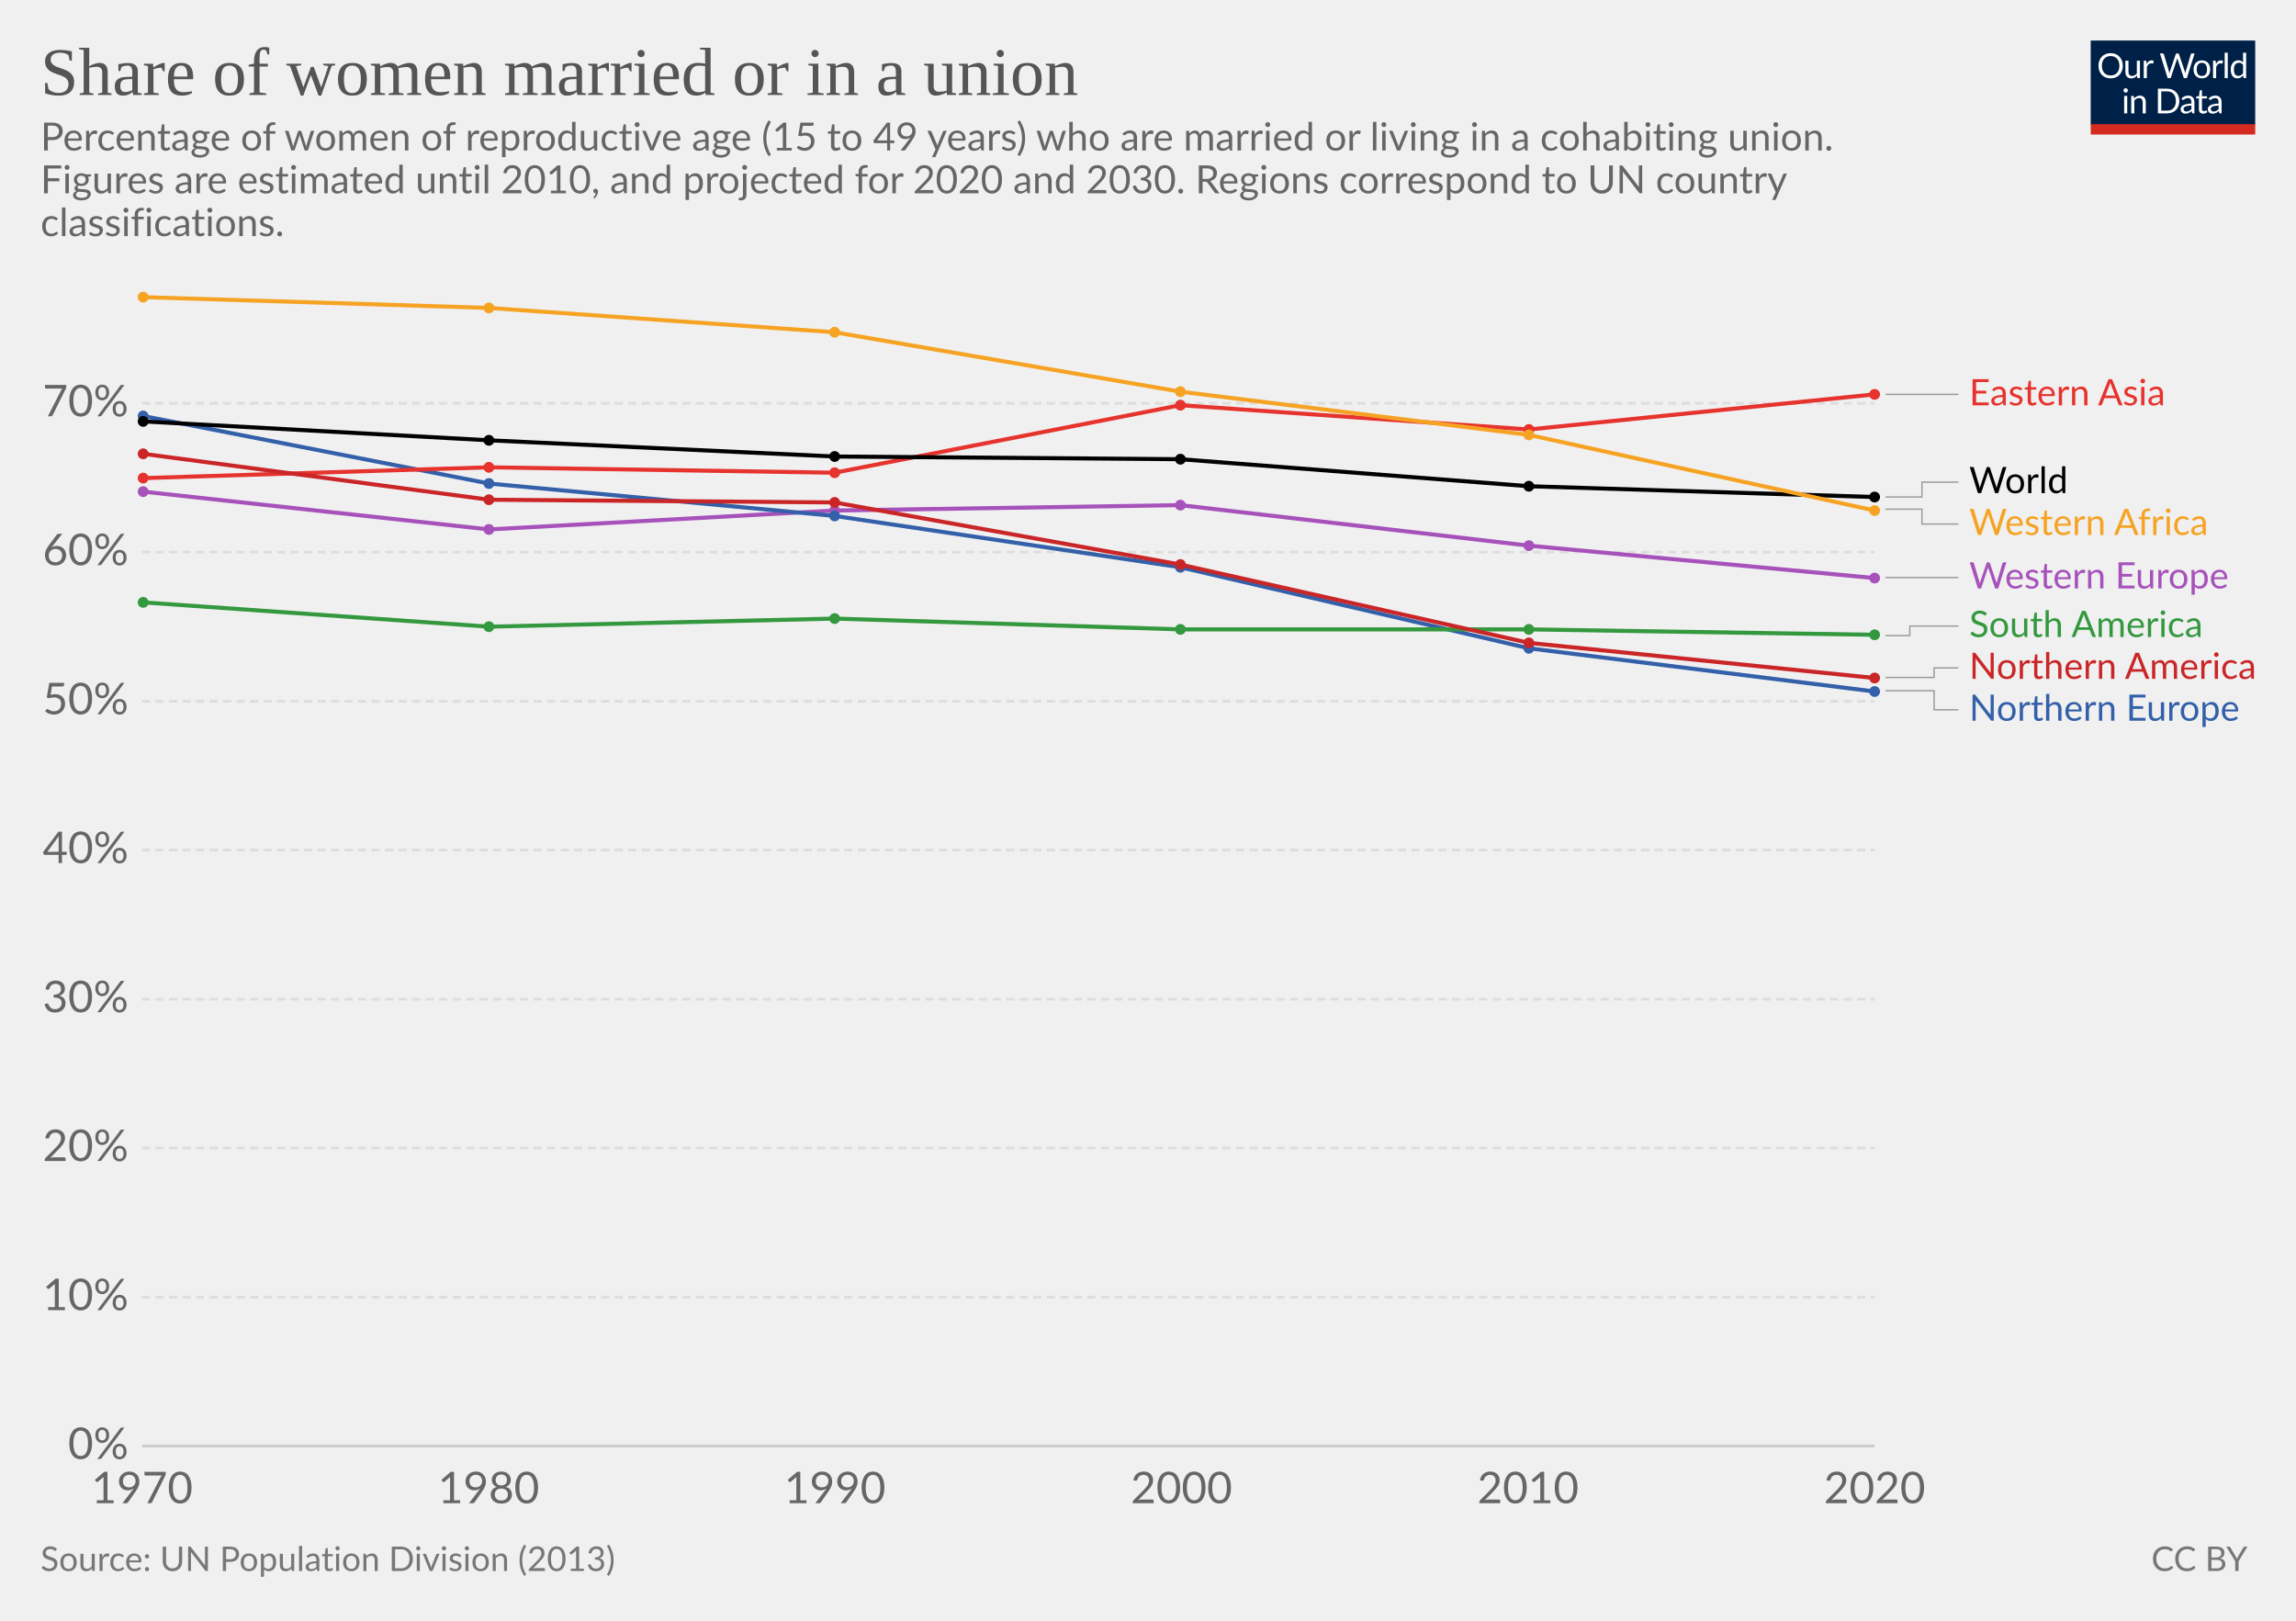
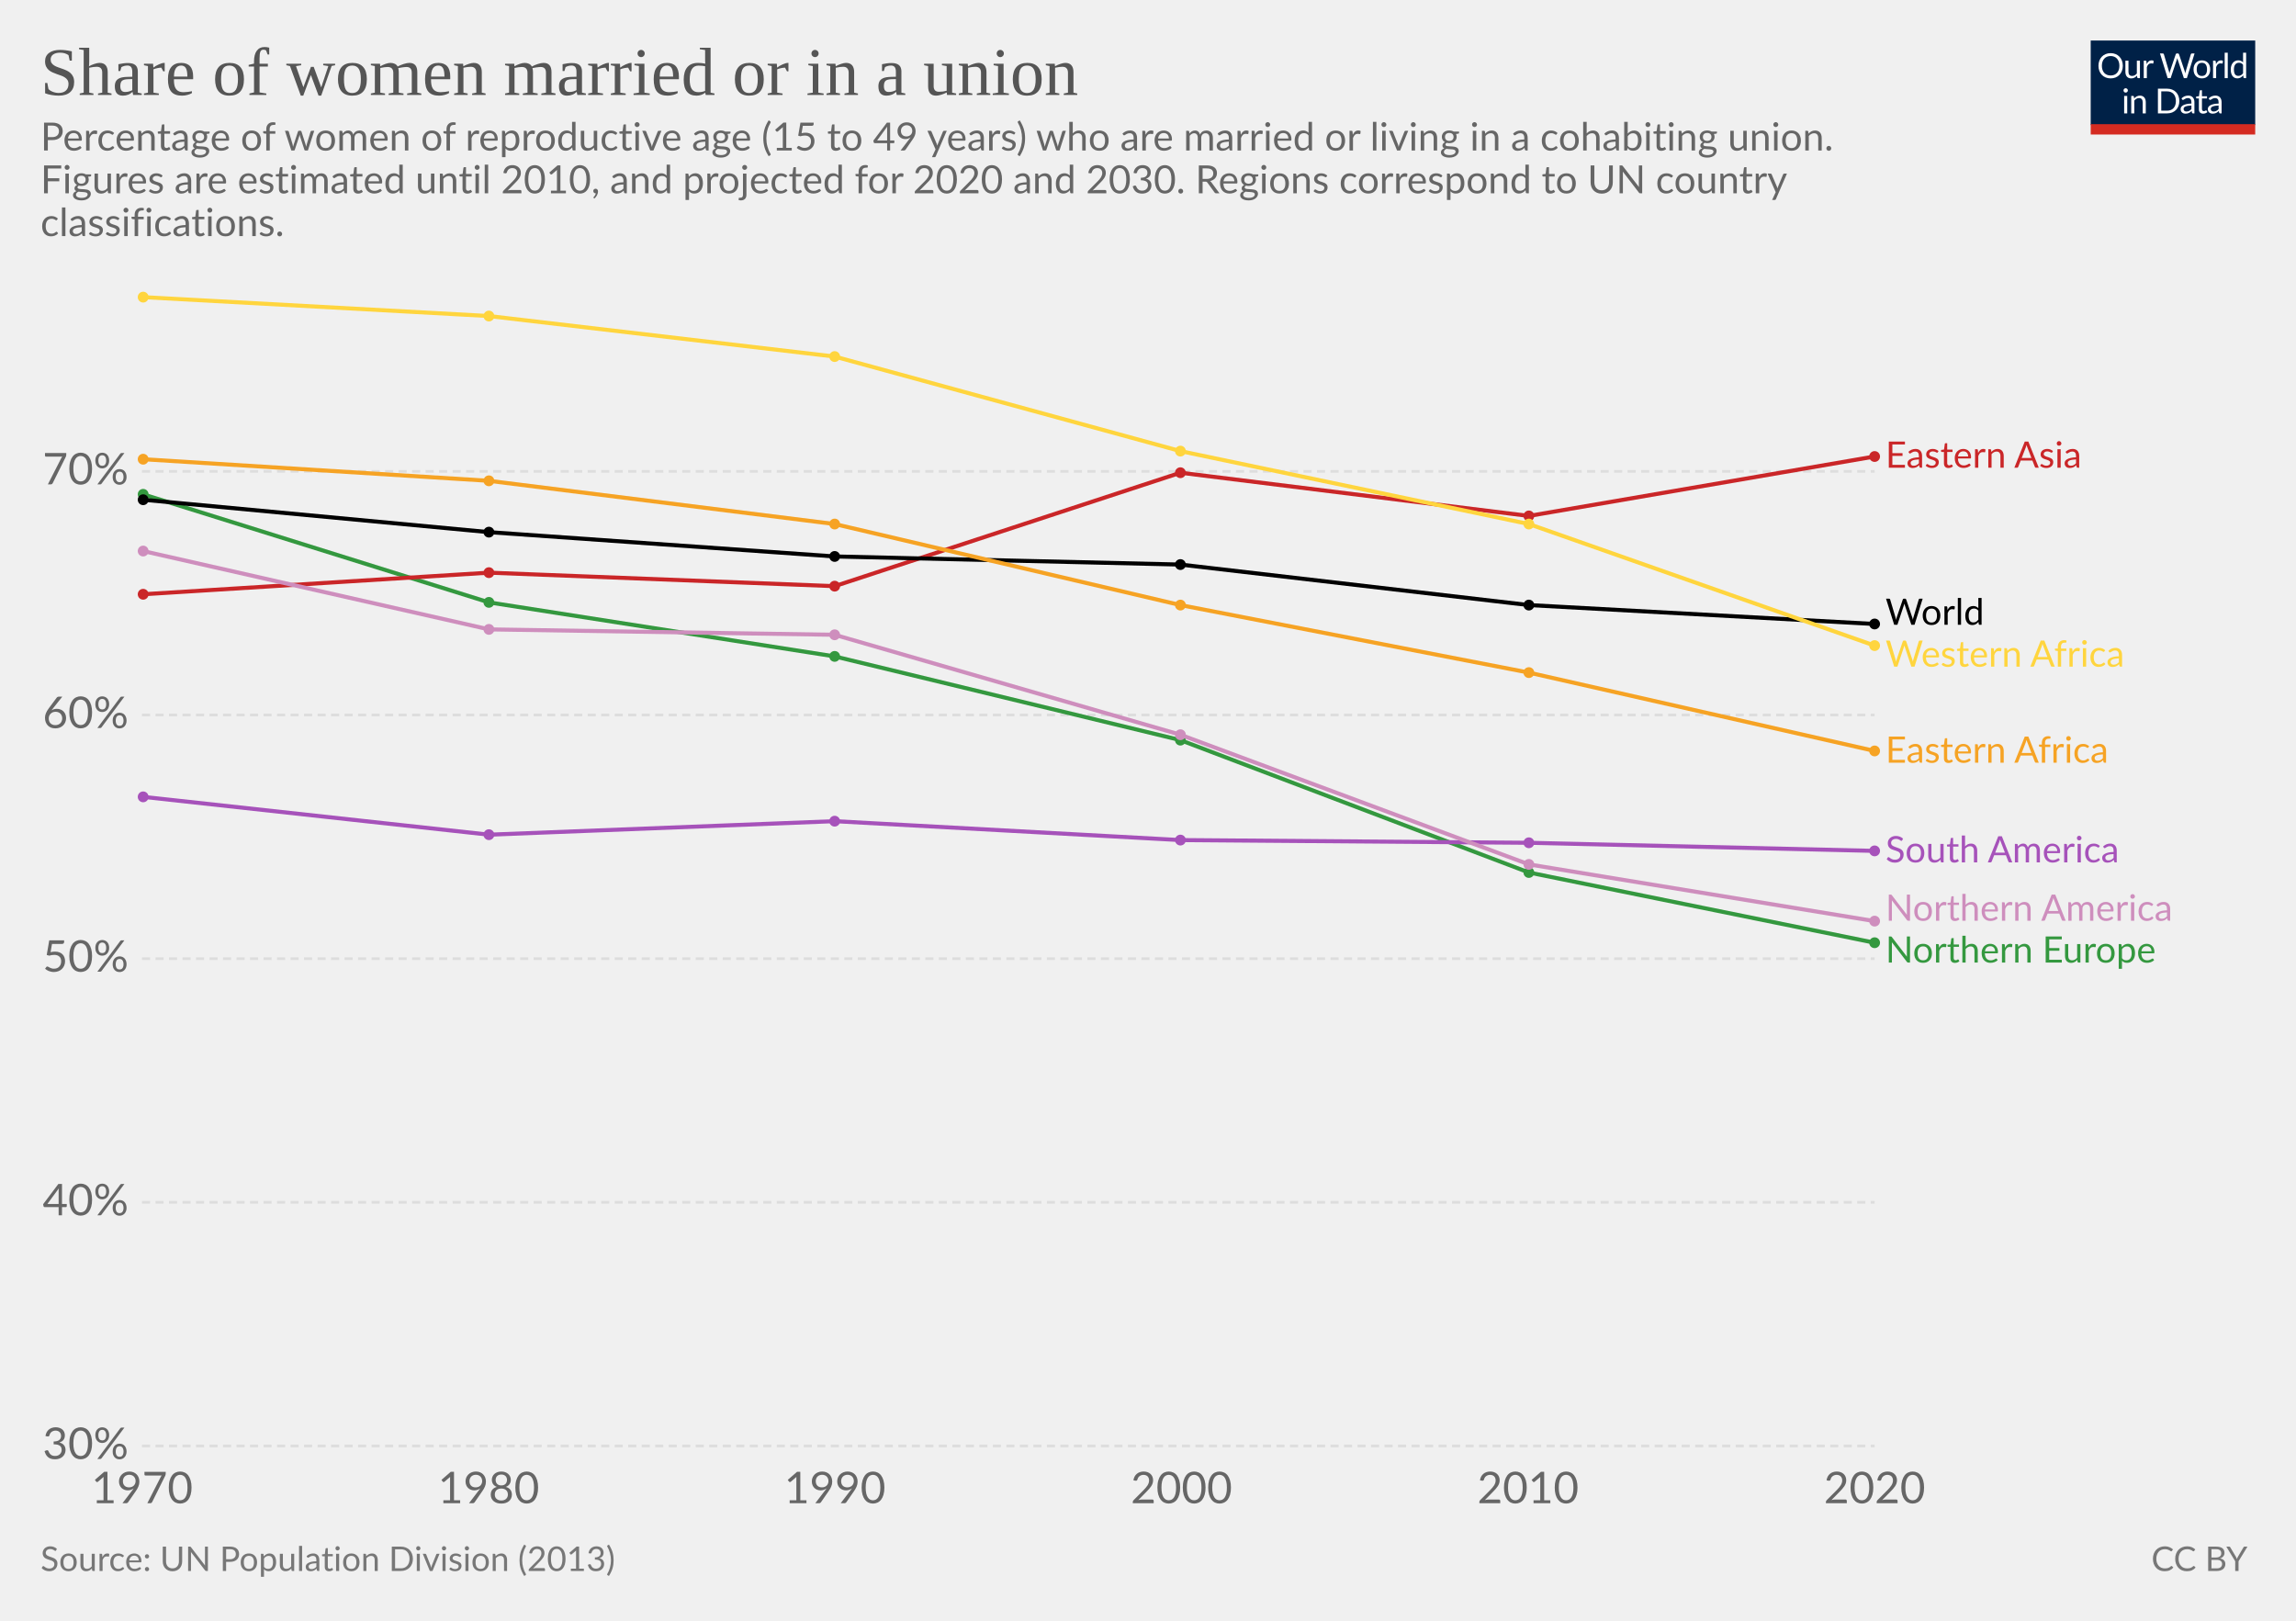
<svg xmlns="http://www.w3.org/2000/svg" version="1.1" style="font-family:Lato, 'Helvetica Neue', Helvetica, Arial, sans-serif;font-size:18px;background-color:white;text-rendering:optimizeLegibility;-webkit-font-smoothing:antialiased" width="850" height="600">
  <g class="HeaderView">
    <g transform="translate(774, 15) scale(0.29)">
      <svg width="210" height="120" viewBox="0 0 210 120" fill="none">
        <g clip-path="url(#clip0)">
          <path d="M0 0H210V107.89H0V0Z" fill="#002147" />
          <path d="M40.979 32.248C40.979 34.609 40.605 36.78 39.857 38.76C39.109 40.725 38.053 42.419 36.689 43.842C35.325 45.265 33.682 46.372 31.761 47.164C29.854 47.941 27.742 48.33 25.425 48.33C23.107 48.33 20.995 47.941 19.089 47.164C17.182 46.372 15.547 45.265 14.183 43.842C12.819 42.419 11.763 40.725 11.015 38.76C10.267 36.78 9.893 34.609 9.893 32.248C9.893 29.887 10.267 27.723 11.015 25.758C11.763 23.778 12.819 22.077 14.183 20.654C15.547 19.217 17.182 18.102 19.089 17.31C20.995 16.518 23.107 16.122 25.425 16.122C27.742 16.122 29.854 16.518 31.761 17.31C33.682 18.102 35.325 19.217 36.689 20.654C38.053 22.077 39.109 23.778 39.857 25.758C40.605 27.723 40.979 29.887 40.979 32.248ZM36.601 32.248C36.601 30.312 36.337 28.574 35.809 27.034C35.281 25.494 34.533 24.196 33.565 23.14C32.597 22.069 31.423 21.248 30.045 20.676C28.666 20.104 27.126 19.818 25.425 19.818C23.738 19.818 22.205 20.104 20.827 20.676C19.448 21.248 18.267 22.069 17.285 23.14C16.317 24.196 15.569 25.494 15.041 27.034C14.513 28.574 14.249 30.312 14.249 32.248C14.249 34.184 14.513 35.922 15.041 37.462C15.569 38.987 16.317 40.285 17.285 41.356C18.267 42.412 19.448 43.226 20.827 43.798C22.205 44.355 23.738 44.634 25.425 44.634C27.126 44.634 28.666 44.355 30.045 43.798C31.423 43.226 32.597 42.412 33.565 41.356C34.533 40.285 35.281 38.987 35.809 37.462C36.337 35.922 36.601 34.184 36.601 32.248ZM62.823 25.714V48H60.491C59.934 48 59.582 47.729 59.435 47.186L59.127 44.788C58.159 45.859 57.074 46.724 55.871 47.384C54.669 48.029 53.29 48.352 51.735 48.352C50.518 48.352 49.44 48.154 48.501 47.758C47.577 47.347 46.8 46.775 46.169 46.042C45.539 45.309 45.062 44.421 44.739 43.38C44.431 42.339 44.277 41.187 44.277 39.926V25.714H48.193V39.926C48.193 41.613 48.575 42.918 49.337 43.842C50.115 44.766 51.295 45.228 52.879 45.228C54.038 45.228 55.116 44.957 56.113 44.414C57.125 43.857 58.057 43.094 58.907 42.126V25.714H62.823ZM71.43 30.18C72.135 28.655 73 27.467 74.027 26.616C75.053 25.751 76.307 25.318 77.789 25.318C78.258 25.318 78.705 25.369 79.131 25.472C79.571 25.575 79.959 25.736 80.297 25.956L80.011 28.882C79.923 29.249 79.703 29.432 79.351 29.432C79.145 29.432 78.845 29.388 78.449 29.3C78.053 29.212 77.605 29.168 77.107 29.168C76.403 29.168 75.772 29.271 75.215 29.476C74.672 29.681 74.181 29.989 73.741 30.4C73.315 30.796 72.927 31.295 72.575 31.896C72.237 32.483 71.929 33.157 71.651 33.92V48H67.713V25.714H69.957C70.382 25.714 70.675 25.795 70.837 25.956C70.998 26.117 71.108 26.396 71.167 26.792L71.43 30.18ZM132.589 16.474L122.755 48H118.927L110.941 23.954C110.867 23.719 110.794 23.47 110.721 23.206C110.662 22.942 110.596 22.663 110.523 22.37C110.449 22.663 110.376 22.942 110.303 23.206C110.23 23.47 110.156 23.719 110.083 23.954L102.053 48H98.225L88.391 16.474H91.933C92.314 16.474 92.629 16.569 92.879 16.76C93.143 16.951 93.311 17.193 93.385 17.486L99.897 39.398C99.999 39.794 100.095 40.219 100.183 40.674C100.285 41.129 100.381 41.613 100.469 42.126C100.571 41.613 100.674 41.129 100.777 40.674C100.894 40.205 101.019 39.779 101.151 39.398L108.565 17.486C108.653 17.237 108.821 17.009 109.071 16.804C109.335 16.584 109.65 16.474 110.017 16.474H111.249C111.63 16.474 111.938 16.569 112.173 16.76C112.407 16.951 112.583 17.193 112.701 17.486L120.093 39.398C120.225 39.779 120.342 40.19 120.445 40.63C120.562 41.07 120.672 41.532 120.775 42.016C120.848 41.532 120.929 41.07 121.017 40.63C121.105 40.19 121.2 39.779 121.303 39.398L127.837 17.486C127.91 17.222 128.072 16.987 128.321 16.782C128.585 16.577 128.9 16.474 129.267 16.474H132.589ZM141.94 25.362C143.568 25.362 145.034 25.633 146.34 26.176C147.645 26.719 148.76 27.489 149.684 28.486C150.608 29.483 151.312 30.693 151.796 32.116C152.294 33.524 152.544 35.101 152.544 36.846C152.544 38.606 152.294 40.19 151.796 41.598C151.312 43.006 150.608 44.209 149.684 45.206C148.76 46.203 147.645 46.973 146.34 47.516C145.034 48.044 143.568 48.308 141.94 48.308C140.297 48.308 138.816 48.044 137.496 47.516C136.19 46.973 135.076 46.203 134.152 45.206C133.228 44.209 132.516 43.006 132.018 41.598C131.534 40.19 131.292 38.606 131.292 36.846C131.292 35.101 131.534 33.524 132.018 32.116C132.516 30.693 133.228 29.483 134.152 28.486C135.076 27.489 136.19 26.719 137.496 26.176C138.816 25.633 140.297 25.362 141.94 25.362ZM141.94 45.25C144.14 45.25 145.782 44.517 146.868 43.05C147.953 41.569 148.496 39.508 148.496 36.868C148.496 34.213 147.953 32.145 146.868 30.664C145.782 29.183 144.14 28.442 141.94 28.442C140.825 28.442 139.85 28.633 139.014 29.014C138.192 29.395 137.503 29.945 136.946 30.664C136.403 31.383 135.992 32.27 135.714 33.326C135.45 34.367 135.318 35.548 135.318 36.868C135.318 39.508 135.86 41.569 136.946 43.05C138.046 44.517 139.71 45.25 141.94 45.25ZM159.908 30.18C160.612 28.655 161.478 27.467 162.504 26.616C163.531 25.751 164.785 25.318 166.266 25.318C166.736 25.318 167.183 25.369 167.608 25.472C168.048 25.575 168.437 25.736 168.774 25.956L168.488 28.882C168.4 29.249 168.18 29.432 167.828 29.432C167.623 29.432 167.322 29.388 166.926 29.3C166.53 29.212 166.083 29.168 165.584 29.168C164.88 29.168 164.25 29.271 163.692 29.476C163.15 29.681 162.658 29.989 162.218 30.4C161.793 30.796 161.404 31.295 161.052 31.896C160.715 32.483 160.407 33.157 160.128 33.92V48H156.19V25.714H158.434C158.86 25.714 159.153 25.795 159.314 25.956C159.476 26.117 159.586 26.396 159.644 26.792L159.908 30.18ZM174.946 15.594V48H171.03V15.594H174.946ZM194.496 31.016C193.763 30.033 192.971 29.351 192.12 28.97C191.269 28.574 190.316 28.376 189.26 28.376C187.192 28.376 185.601 29.117 184.486 30.598C183.371 32.079 182.814 34.191 182.814 36.934C182.814 38.386 182.939 39.633 183.188 40.674C183.437 41.701 183.804 42.551 184.288 43.226C184.772 43.886 185.366 44.37 186.07 44.678C186.774 44.986 187.573 45.14 188.468 45.14C189.759 45.14 190.881 44.847 191.834 44.26C192.802 43.673 193.689 42.845 194.496 41.774V31.016ZM198.412 15.594V48H196.08C195.523 48 195.171 47.729 195.024 47.186L194.672 44.48C193.719 45.624 192.633 46.548 191.416 47.252C190.199 47.956 188.791 48.308 187.192 48.308C185.916 48.308 184.757 48.066 183.716 47.582C182.675 47.083 181.787 46.357 181.054 45.404C180.321 44.451 179.756 43.263 179.36 41.84C178.964 40.417 178.766 38.782 178.766 36.934C178.766 35.291 178.986 33.766 179.426 32.358C179.866 30.935 180.497 29.703 181.318 28.662C182.139 27.621 183.144 26.807 184.332 26.22C185.535 25.619 186.884 25.318 188.38 25.318C189.744 25.318 190.91 25.553 191.878 26.022C192.861 26.477 193.733 27.115 194.496 27.936V15.594H198.412ZM46.614 70.714V93H42.698V70.714H46.614ZM47.45 63.718C47.45 64.099 47.369 64.459 47.208 64.796C47.061 65.119 46.856 65.412 46.592 65.676C46.343 65.925 46.042 66.123 45.69 66.27C45.352 66.417 44.993 66.49 44.612 66.49C44.23 66.49 43.871 66.417 43.534 66.27C43.211 66.123 42.925 65.925 42.676 65.676C42.426 65.412 42.228 65.119 42.082 64.796C41.935 64.459 41.862 64.099 41.862 63.718C41.862 63.337 41.935 62.977 42.082 62.64C42.228 62.288 42.426 61.987 42.676 61.738C42.925 61.474 43.211 61.269 43.534 61.122C43.871 60.975 44.23 60.902 44.612 60.902C44.993 60.902 45.352 60.975 45.69 61.122C46.042 61.269 46.343 61.474 46.592 61.738C46.856 61.987 47.061 62.288 47.208 62.64C47.369 62.977 47.45 63.337 47.45 63.718ZM55.424 73.948C55.908 73.405 56.422 72.914 56.964 72.474C57.507 72.034 58.079 71.66 58.68 71.352C59.296 71.029 59.941 70.787 60.616 70.626C61.306 70.45 62.046 70.362 62.838 70.362C64.055 70.362 65.126 70.567 66.05 70.978C66.989 71.374 67.766 71.946 68.382 72.694C69.013 73.427 69.49 74.315 69.812 75.356C70.135 76.397 70.296 77.549 70.296 78.81V93H66.358V78.81C66.358 77.123 65.969 75.818 65.192 74.894C64.43 73.955 63.264 73.486 61.694 73.486C60.535 73.486 59.45 73.765 58.438 74.322C57.441 74.879 56.517 75.635 55.666 76.588V93H51.728V70.714H54.082C54.639 70.714 54.984 70.985 55.116 71.528L55.424 73.948ZM113.129 77.248C113.129 79.609 112.755 81.758 112.007 83.694C111.259 85.63 110.203 87.287 108.839 88.666C107.475 90.045 105.832 91.115 103.911 91.878C102.004 92.626 99.892 93 97.575 93H85.805V61.474H97.575C99.892 61.474 102.004 61.855 103.911 62.618C105.832 63.366 107.475 64.437 108.839 65.83C110.203 67.209 111.259 68.866 112.007 70.802C112.755 72.738 113.129 74.887 113.129 77.248ZM108.751 77.248C108.751 75.312 108.487 73.581 107.959 72.056C107.431 70.531 106.683 69.24 105.715 68.184C104.747 67.128 103.574 66.321 102.195 65.764C100.816 65.207 99.276 64.928 97.575 64.928H90.073V89.546H97.575C99.276 89.546 100.816 89.267 102.195 88.71C103.574 88.153 104.747 87.353 105.715 86.312C106.683 85.256 107.431 83.965 107.959 82.44C108.487 80.915 108.751 79.184 108.751 77.248ZM128.553 82.968C126.749 83.027 125.209 83.173 123.933 83.408C122.672 83.628 121.638 83.921 120.831 84.288C120.039 84.655 119.46 85.087 119.093 85.586C118.741 86.085 118.565 86.642 118.565 87.258C118.565 87.845 118.661 88.351 118.851 88.776C119.042 89.201 119.299 89.553 119.621 89.832C119.959 90.096 120.347 90.294 120.787 90.426C121.242 90.543 121.726 90.602 122.239 90.602C122.929 90.602 123.559 90.536 124.131 90.404C124.703 90.257 125.239 90.052 125.737 89.788C126.251 89.524 126.735 89.209 127.189 88.842C127.659 88.475 128.113 88.057 128.553 87.588V82.968ZM115.903 73.86C117.135 72.672 118.463 71.785 119.885 71.198C121.308 70.611 122.885 70.318 124.615 70.318C125.862 70.318 126.969 70.523 127.937 70.934C128.905 71.345 129.719 71.917 130.379 72.65C131.039 73.383 131.538 74.271 131.875 75.312C132.213 76.353 132.381 77.497 132.381 78.744V93H130.643C130.262 93 129.969 92.941 129.763 92.824C129.558 92.692 129.397 92.443 129.279 92.076L128.839 89.964C128.253 90.507 127.681 90.991 127.123 91.416C126.566 91.827 125.979 92.179 125.363 92.472C124.747 92.751 124.087 92.963 123.383 93.11C122.694 93.271 121.924 93.352 121.073 93.352C120.208 93.352 119.394 93.235 118.631 93C117.869 92.751 117.201 92.384 116.629 91.9C116.072 91.416 115.625 90.807 115.287 90.074C114.965 89.326 114.803 88.446 114.803 87.434C114.803 86.554 115.045 85.711 115.529 84.904C116.013 84.083 116.798 83.357 117.883 82.726C118.969 82.095 120.384 81.582 122.129 81.186C123.875 80.775 126.016 80.541 128.553 80.482V78.744C128.553 77.013 128.179 75.708 127.431 74.828C126.683 73.933 125.591 73.486 124.153 73.486C123.185 73.486 122.371 73.611 121.711 73.86C121.066 74.095 120.501 74.366 120.017 74.674C119.548 74.967 119.137 75.239 118.785 75.488C118.448 75.723 118.111 75.84 117.773 75.84C117.509 75.84 117.282 75.774 117.091 75.642C116.901 75.495 116.739 75.319 116.607 75.114L115.903 73.86ZM143.568 93.352C141.808 93.352 140.451 92.861 139.498 91.878C138.559 90.895 138.09 89.48 138.09 87.632V73.992H135.406C135.171 73.992 134.973 73.926 134.812 73.794C134.65 73.647 134.57 73.427 134.57 73.134V71.572L138.222 71.11L139.124 64.224C139.168 64.004 139.263 63.828 139.41 63.696C139.571 63.549 139.776 63.476 140.026 63.476H142.006V71.154H148.452V73.992H142.006V87.368C142.006 88.307 142.233 89.003 142.688 89.458C143.142 89.913 143.729 90.14 144.448 90.14C144.858 90.14 145.21 90.089 145.504 89.986C145.812 89.869 146.076 89.744 146.296 89.612C146.516 89.48 146.699 89.363 146.846 89.26C147.007 89.143 147.146 89.084 147.264 89.084C147.469 89.084 147.652 89.209 147.814 89.458L148.958 91.328C148.283 91.959 147.469 92.457 146.516 92.824C145.562 93.176 144.58 93.352 143.568 93.352ZM163.253 82.968C161.449 83.027 159.909 83.173 158.633 83.408C157.372 83.628 156.338 83.921 155.531 84.288C154.739 84.655 154.16 85.087 153.793 85.586C153.441 86.085 153.265 86.642 153.265 87.258C153.265 87.845 153.36 88.351 153.551 88.776C153.742 89.201 153.998 89.553 154.321 89.832C154.658 90.096 155.047 90.294 155.487 90.426C155.942 90.543 156.426 90.602 156.939 90.602C157.628 90.602 158.259 90.536 158.831 90.404C159.403 90.257 159.938 90.052 160.437 89.788C160.95 89.524 161.434 89.209 161.889 88.842C162.358 88.475 162.813 88.057 163.253 87.588V82.968ZM150.603 73.86C151.835 72.672 153.162 71.785 154.585 71.198C156.008 70.611 157.584 70.318 159.315 70.318C160.562 70.318 161.669 70.523 162.637 70.934C163.605 71.345 164.419 71.917 165.079 72.65C165.739 73.383 166.238 74.271 166.575 75.312C166.912 76.353 167.081 77.497 167.081 78.744V93H165.343C164.962 93 164.668 92.941 164.463 92.824C164.258 92.692 164.096 92.443 163.979 92.076L163.539 89.964C162.952 90.507 162.38 90.991 161.823 91.416C161.266 91.827 160.679 92.179 160.063 92.472C159.447 92.751 158.787 92.963 158.083 93.11C157.394 93.271 156.624 93.352 155.773 93.352C154.908 93.352 154.094 93.235 153.331 93C152.568 92.751 151.901 92.384 151.329 91.9C150.772 91.416 150.324 90.807 149.987 90.074C149.664 89.326 149.503 88.446 149.503 87.434C149.503 86.554 149.745 85.711 150.229 84.904C150.713 84.083 151.498 83.357 152.583 82.726C153.668 82.095 155.084 81.582 156.829 81.186C158.574 80.775 160.716 80.541 163.253 80.482V78.744C163.253 77.013 162.879 75.708 162.131 74.828C161.383 73.933 160.29 73.486 158.853 73.486C157.885 73.486 157.071 73.611 156.411 73.86C155.766 74.095 155.201 74.366 154.717 74.674C154.248 74.967 153.837 75.239 153.485 75.488C153.148 75.723 152.81 75.84 152.473 75.84C152.209 75.84 151.982 75.774 151.791 75.642C151.6 75.495 151.439 75.319 151.307 75.114L150.603 73.86Z" fill="white" />
          <rect y="106.789" width="210" height="13.211" fill="#D42B21" />
        </g>
        <defs>
          <clipPath id="clip0">
            <rect width="210" height="120" fill="white" />
          </clipPath>
        </defs>
      </svg>
    </g>
    <a href="https://ourworldindata.org/grapher/share-of-women-married-or-in-a-union" style="font-family:&quot;Playfair Display&quot;, Georgia, &quot;Times New Roman&quot;, serif" target="_blank">
      <text font-size="25.20" x="15.0" y="35.2" fill="#555">
        <tspan x="15" y="35.16">Share of women married or in a union</tspan>
      </text>
    </a>
    <text font-size="14.40" x="15.0" y="55.7" fill="#666">
      <tspan x="15" y="55.72">Percentage of women of reproductive age (15 to 49 years) who are married or living in a cohabiting union. </tspan>
      <tspan x="15" y="71.56">
Figures are estimated until 2010, and projected for 2020 and 2030. Regions correspond to UN country</tspan>
      <tspan x="15" y="87.4">classifications.</tspan>
    </text>
  </g>
  <g class="LineChart">
    <defs>
-       <clipPath id="boundsClip-59">
+       <clipPath id="boundsClip-25">
        <rect x="42.562" y="0" width="830" height="893.8" />
      </clipPath>
    </defs>
    <g class="AxisBoxView">
      <g class="HorizontalAxis">
        <text x="52.6" y="556.5" fill="#666" text-anchor="middle" font-size="16.2">1970</text>
        <text x="180.9" y="556.5" fill="#666" text-anchor="middle" font-size="16.2">1980</text>
        <text x="309.1" y="556.5" fill="#666" text-anchor="middle" font-size="16.2">1990</text>
        <text x="437.4" y="556.5" fill="#666" text-anchor="middle" font-size="16.2">2000</text>
        <text x="565.7" y="556.5" fill="#666" text-anchor="middle" font-size="16.2">2010</text>
        <text x="694" y="556.5" fill="#666" text-anchor="middle" font-size="16.2">2020</text>
      </g>
      <g class="VerticalAxis">
-         <text x="47.56" y="535.3" fill="#666" dominant-baseline="middle" text-anchor="end" font-size="16.2">0%</text>
-         <text x="47.56" y="480.2" fill="#666" dominant-baseline="middle" text-anchor="end" font-size="16.2">10%</text>
-         <text x="47.56" y="425" fill="#666" dominant-baseline="middle" text-anchor="end" font-size="16.2">20%</text>
-         <text x="47.56" y="369.9" fill="#666" dominant-baseline="middle" text-anchor="end" font-size="16.2">30%</text>
-         <text x="47.56" y="314.7" fill="#666" dominant-baseline="middle" text-anchor="end" font-size="16.2">40%</text>
-         <text x="47.56" y="259.6" fill="#666" dominant-baseline="middle" text-anchor="end" font-size="16.2">50%</text>
-         <text x="47.56" y="204.4" fill="#666" dominant-baseline="middle" text-anchor="end" font-size="16.2">60%</text>
-         <text x="47.56" y="149.3" fill="#666" dominant-baseline="middle" text-anchor="end" font-size="16.2">70%</text>
+         <text x="47.56" y="535.3" fill="#666" dominant-baseline="middle" text-anchor="end" font-size="16.2">30%</text>
+         <text x="47.56" y="445.1" fill="#666" dominant-baseline="middle" text-anchor="end" font-size="16.2">40%</text>
+         <text x="47.56" y="354.9" fill="#666" dominant-baseline="middle" text-anchor="end" font-size="16.2">50%</text>
+         <text x="47.56" y="264.7" fill="#666" dominant-baseline="middle" text-anchor="end" font-size="16.2">60%</text>
+         <text x="47.56" y="174.5" fill="#666" dominant-baseline="middle" text-anchor="end" font-size="16.2">70%</text>
      </g>
      <g class="AxisGridLines">
-         <line x1="52.56" y1="535.3" x2="694.02" y2="535.3" stroke="#ccc" />
-         <line x1="52.56" y1="480.2" x2="694.02" y2="480.2" stroke="#ddd" stroke-dasharray="3,2" />
-         <line x1="52.56" y1="425" x2="694.02" y2="425" stroke="#ddd" stroke-dasharray="3,2" />
-         <line x1="52.56" y1="369.9" x2="694.02" y2="369.9" stroke="#ddd" stroke-dasharray="3,2" />
-         <line x1="52.56" y1="314.7" x2="694.02" y2="314.7" stroke="#ddd" stroke-dasharray="3,2" />
-         <line x1="52.56" y1="259.6" x2="694.02" y2="259.6" stroke="#ddd" stroke-dasharray="3,2" />
-         <line x1="52.56" y1="204.4" x2="694.02" y2="204.4" stroke="#ddd" stroke-dasharray="3,2" />
-         <line x1="52.56" y1="149.3" x2="694.02" y2="149.3" stroke="#ddd" stroke-dasharray="3,2" />
+         <line x1="52.56" y1="535.3" x2="694.02" y2="535.3" stroke="#ddd" stroke-dasharray="3,2" />
+         <line x1="52.56" y1="445.1" x2="694.02" y2="445.1" stroke="#ddd" stroke-dasharray="3,2" />
+         <line x1="52.56" y1="354.9" x2="694.02" y2="354.9" stroke="#ddd" stroke-dasharray="3,2" />
+         <line x1="52.56" y1="264.7" x2="694.02" y2="264.7" stroke="#ddd" stroke-dasharray="3,2" />
+         <line x1="52.56" y1="174.5" x2="694.02" y2="174.5" stroke="#ddd" stroke-dasharray="3,2" />
      </g>
    </g>
-     <g clip-path="url(#boundsClip-59)">
+     <g clip-path="url(#boundsClip-25)">
      <g class="HeightedLegend" style="cursor:pointer">
        <g class="legendMark">
-           <g class="indicator">
-             <path d="M698.025,146 H711.525 V146 H725.025" stroke="#999" stroke-width="0.5" fill="none" />
-           </g>
-           <rect x="694.025" y="139.25" width="111.815" height="13.5" fill="#fff" opacity="0" />
-           <text font-size="13.50" x="729.0" y="150.1" fill="#e6332e">
-             <tspan x="729.025" y="150.05">Eastern Asia</tspan>
+           <rect x="694.025" y="162.35" width="111.815" height="13.5" fill="#fff" opacity="0" />
+           <text font-size="13.50" x="698.0" y="173.2" fill="#ca2628">
+             <tspan x="698.025" y="173.15">Eastern Asia</tspan>
          </text>
        </g>
        <g class="legendMark">
-           <g class="indicator">
-             <path d="M698.025,184 H711.525 V178.5 H725.025" stroke="#999" stroke-width="0.5" fill="none" />
-           </g>
-           <rect x="694.025" y="171.75" width="70.235" height="13.5" fill="#fff" opacity="0" />
-           <text font-size="13.50" x="729.0" y="182.6" fill="#000">
-             <tspan x="729.025" y="182.55">World</tspan>
+           <rect x="694.025" y="220.5" width="70.235" height="13.5" fill="#fff" opacity="0" />
+           <text font-size="13.50" x="698.0" y="231.3" fill="#000">
+             <tspan x="698.025" y="231.3">World</tspan>
          </text>
        </g>
        <g class="legendMark">
-           <g class="indicator">
-             <path d="M698.025,188.5 H711.525 V194 H725.025" stroke="#999" stroke-width="0.5" fill="none" />
-           </g>
-           <rect x="694.025" y="187.25" width="123.695" height="13.5" fill="#fff" opacity="0" />
-           <text font-size="13.50" x="729.0" y="198.1" fill="#f6a324">
-             <tspan x="729.025" y="198.05">Western Africa</tspan>
+           <rect x="694.025" y="236" width="123.695" height="13.5" fill="#fff" opacity="0" />
+           <text font-size="13.50" x="698.0" y="246.8" fill="#ffd53e">
+             <tspan x="698.025" y="246.8">Western Africa</tspan>
          </text>
        </g>
        <g class="legendMark">
-           <g class="indicator">
-             <path d="M698.025,213.8 H711.525 V213.8 H725.025" stroke="#999" stroke-width="0.5" fill="none" />
-           </g>
-           <rect x="694.025" y="207.05" width="132.875" height="13.5" fill="#fff" opacity="0" />
-           <text font-size="13.50" x="729.0" y="217.9" fill="#a652ba">
-             <tspan x="729.025" y="217.85">Western Europe</tspan>
+           <rect x="694.025" y="271.55" width="120.05" height="13.5" fill="#fff" opacity="0" />
+           <text font-size="13.50" x="698.0" y="282.4" fill="#f6a324">
+             <tspan x="698.025" y="282.35">Eastern Africa</tspan>
          </text>
        </g>
        <g class="legendMark">
-           <g class="indicator">
-             <path d="M698.025,235.3 H707.025 V231.767 H725.025" stroke="#999" stroke-width="0.5" fill="none" />
-           </g>
-           <rect x="694.025" y="225.017" width="123.83" height="13.5" fill="#fff" opacity="0" />
-           <text font-size="13.50" x="729.0" y="235.8" fill="#34983f">
-             <tspan x="729.025" y="235.817">South America</tspan>
+           <rect x="694.025" y="308.45" width="123.83" height="13.5" fill="#fff" opacity="0" />
+           <text font-size="13.50" x="698.0" y="319.3" fill="#a652ba">
+             <tspan x="698.025" y="319.25">South America</tspan>
          </text>
        </g>
        <g class="legendMark">
-           <g class="indicator">
-             <path d="M698.025,250.8 H716.025 V247.267 H725.025" stroke="#999" stroke-width="0.5" fill="none" />
-           </g>
-           <rect x="694.025" y="240.517" width="140.975" height="13.5" fill="#fff" opacity="0" />
-           <text font-size="13.50" x="729.0" y="251.3" fill="#ca2628">
-             <tspan x="729.025" y="251.317">Northern America</tspan>
+           <rect x="694.025" y="330.05" width="140.975" height="13.5" fill="#fff" opacity="0" />
+           <text font-size="13.50" x="698.0" y="340.9" fill="#ce8ebd">
+             <tspan x="698.025" y="340.85">Northern America</tspan>
          </text>
        </g>
        <g class="legendMark">
-           <g class="indicator">
-             <path d="M698.025,255.7 H716.025 V262.767 H725.025" stroke="#999" stroke-width="0.5" fill="none" />
-           </g>
-           <rect x="694.025" y="256.017" width="135.17" height="13.5" fill="#fff" opacity="0" />
-           <text font-size="13.50" x="729.0" y="266.8" fill="#3360a9">
-             <tspan x="729.025" y="266.817">Northern Europe</tspan>
+           <rect x="694.025" y="345.55" width="135.17" height="13.5" fill="#fff" opacity="0" />
+           <text font-size="13.50" x="698.0" y="356.4" fill="#34983f">
+             <tspan x="698.025" y="356.35">Northern Europe</tspan>
          </text>
        </g>
      </g>
      <g class="Lines">
        <rect x="53" y="110" width="641" height="426" fill="rgba(255,255,255,0)" opacity="0" />
-         <g class="key-Western-Europe_0">
-           <path stroke="#a652ba" stroke-linecap="round" d="M53 182L181 196L309 189L437 187L566 202L694 214" fill="none" stroke-width="1.5" />
-           <g fill="#a652ba">
-             <circle cx="53" cy="182" r="2" />
-             <circle cx="181" cy="196" r="2" />
-             <circle cx="309" cy="189" r="2" />
-             <circle cx="437" cy="187" r="2" />
-             <circle cx="566" cy="202" r="2" />
-             <circle cx="694" cy="214" r="2" />
-           </g>
-         </g>
        <g class="key-Northern-Europe_0">
-           <path stroke="#3360a9" stroke-linecap="round" d="M53 154L181 179L309 191L437 210L566 240L694 256" fill="none" stroke-width="1.5" />
-           <g fill="#3360a9">
-             <circle cx="53" cy="154" r="2" />
-             <circle cx="181" cy="179" r="2" />
-             <circle cx="309" cy="191" r="2" />
-             <circle cx="437" cy="210" r="2" />
-             <circle cx="566" cy="240" r="2" />
-             <circle cx="694" cy="256" r="2" />
+           <path stroke="#34983f" stroke-linecap="round" d="M53 183L181 223L309 243L437 274L566 323L694 349" fill="none" stroke-width="1.5" />
+           <g fill="#34983f">
+             <circle cx="53" cy="183" r="2" />
+             <circle cx="181" cy="223" r="2" />
+             <circle cx="309" cy="243" r="2" />
+             <circle cx="437" cy="274" r="2" />
+             <circle cx="566" cy="323" r="2" />
+             <circle cx="694" cy="349" r="2" />
          </g>
        </g>
        <g class="key-Eastern-Asia_0">
-           <path stroke="#e6332e" stroke-linecap="round" d="M53 177L181 173L309 175L437 150L566 159L694 146" fill="none" stroke-width="1.5" />
-           <g fill="#e6332e">
-             <circle cx="53" cy="177" r="2" />
-             <circle cx="181" cy="173" r="2" />
-             <circle cx="309" cy="175" r="2" />
-             <circle cx="437" cy="150" r="2" />
-             <circle cx="566" cy="159" r="2" />
-             <circle cx="694" cy="146" r="2" />
+           <path stroke="#ca2628" stroke-linecap="round" d="M53 220L181 212L309 217L437 175L566 191L694 169" fill="none" stroke-width="1.5" />
+           <g fill="#ca2628">
+             <circle cx="53" cy="220" r="2" />
+             <circle cx="181" cy="212" r="2" />
+             <circle cx="309" cy="217" r="2" />
+             <circle cx="437" cy="175" r="2" />
+             <circle cx="566" cy="191" r="2" />
+             <circle cx="694" cy="169" r="2" />
          </g>
        </g>
        <g class="key-World_0">
-           <path stroke="#000" stroke-linecap="round" d="M53 156L181 163L309 169L437 170L566 180L694 184" fill="none" stroke-width="1.5" />
+           <path stroke="#000" stroke-linecap="round" d="M53 185L181 197L309 206L437 209L566 224L694 231" fill="none" stroke-width="1.5" />
          <g fill="#000">
-             <circle cx="53" cy="156" r="2" />
-             <circle cx="181" cy="163" r="2" />
-             <circle cx="309" cy="169" r="2" />
-             <circle cx="437" cy="170" r="2" />
-             <circle cx="566" cy="180" r="2" />
-             <circle cx="694" cy="184" r="2" />
+             <circle cx="53" cy="185" r="2" />
+             <circle cx="181" cy="197" r="2" />
+             <circle cx="309" cy="206" r="2" />
+             <circle cx="437" cy="209" r="2" />
+             <circle cx="566" cy="224" r="2" />
+             <circle cx="694" cy="231" r="2" />
          </g>
        </g>
        <g class="key-South-America_0">
-           <path stroke="#34983f" stroke-linecap="round" d="M53 223L181 232L309 229L437 233L566 233L694 235" fill="none" stroke-width="1.5" />
-           <g fill="#34983f">
-             <circle cx="53" cy="223" r="2" />
-             <circle cx="181" cy="232" r="2" />
-             <circle cx="309" cy="229" r="2" />
-             <circle cx="437" cy="233" r="2" />
-             <circle cx="566" cy="233" r="2" />
-             <circle cx="694" cy="235" r="2" />
+           <path stroke="#a652ba" stroke-linecap="round" d="M53 295L181 309L309 304L437 311L566 312L694 315" fill="none" stroke-width="1.5" />
+           <g fill="#a652ba">
+             <circle cx="53" cy="295" r="2" />
+             <circle cx="181" cy="309" r="2" />
+             <circle cx="309" cy="304" r="2" />
+             <circle cx="437" cy="311" r="2" />
+             <circle cx="566" cy="312" r="2" />
+             <circle cx="694" cy="315" r="2" />
          </g>
        </g>
        <g class="key-Northern-America_0">
-           <path stroke="#ca2628" stroke-linecap="round" d="M53 168L181 185L309 186L437 209L566 238L694 251" fill="none" stroke-width="1.5" />
-           <g fill="#ca2628">
-             <circle cx="53" cy="168" r="2" />
-             <circle cx="181" cy="185" r="2" />
-             <circle cx="309" cy="186" r="2" />
-             <circle cx="437" cy="209" r="2" />
-             <circle cx="566" cy="238" r="2" />
-             <circle cx="694" cy="251" r="2" />
+           <path stroke="#ce8ebd" stroke-linecap="round" d="M53 204L181 233L309 235L437 272L566 320L694 341" fill="none" stroke-width="1.5" />
+           <g fill="#ce8ebd">
+             <circle cx="53" cy="204" r="2" />
+             <circle cx="181" cy="233" r="2" />
+             <circle cx="309" cy="235" r="2" />
+             <circle cx="437" cy="272" r="2" />
+             <circle cx="566" cy="320" r="2" />
+             <circle cx="694" cy="341" r="2" />
          </g>
        </g>
        <g class="key-Western-Africa_0">
-           <path stroke="#f6a324" stroke-linecap="round" d="M53 110L181 114L309 123L437 145L566 161L694 189" fill="none" stroke-width="1.5" />
+           <path stroke="#ffd53e" stroke-linecap="round" d="M53 110L181 117L309 132L437 167L566 194L694 239" fill="none" stroke-width="1.5" />
+           <g fill="#ffd53e">
+             <circle cx="53" cy="110" r="2" />
+             <circle cx="181" cy="117" r="2" />
+             <circle cx="309" cy="132" r="2" />
+             <circle cx="437" cy="167" r="2" />
+             <circle cx="566" cy="194" r="2" />
+             <circle cx="694" cy="239" r="2" />
+           </g>
+         </g>
+         <g class="key-Eastern-Africa_0">
+           <path stroke="#f6a324" stroke-linecap="round" d="M53 170L181 178L309 194L437 224L566 249L694 278" fill="none" stroke-width="1.5" />
          <g fill="#f6a324">
-             <circle cx="53" cy="110" r="2" />
-             <circle cx="181" cy="114" r="2" />
-             <circle cx="309" cy="123" r="2" />
-             <circle cx="437" cy="145" r="2" />
-             <circle cx="566" cy="161" r="2" />
-             <circle cx="694" cy="189" r="2" />
+             <circle cx="53" cy="170" r="2" />
+             <circle cx="181" cy="178" r="2" />
+             <circle cx="309" cy="194" r="2" />
+             <circle cx="437" cy="224" r="2" />
+             <circle cx="566" cy="249" r="2" />
+             <circle cx="694" cy="278" r="2" />
          </g>
        </g>
      </g>
    </g>
  </g>
  <g class="SourcesFooter" style="fill:#777">
    <g class="clickable" style="fill:#777">
      <text font-size="12.60" x="15.0" y="581.6">
        <tspan x="15" y="581.58">Source: UN Population Division (2013)</tspan>
      </text>
    </g>
    <text font-size="12.60" x="796.4" y="581.6">
      <tspan x="796.444" y="581.58">
        <a style="fill: #777;" class="cclogo" href="http://creativecommons.org/licenses/by/4.0/deed.en_US" target="_blank">CC BY</a>
      </tspan>
    </text>
  </g>
</svg>
